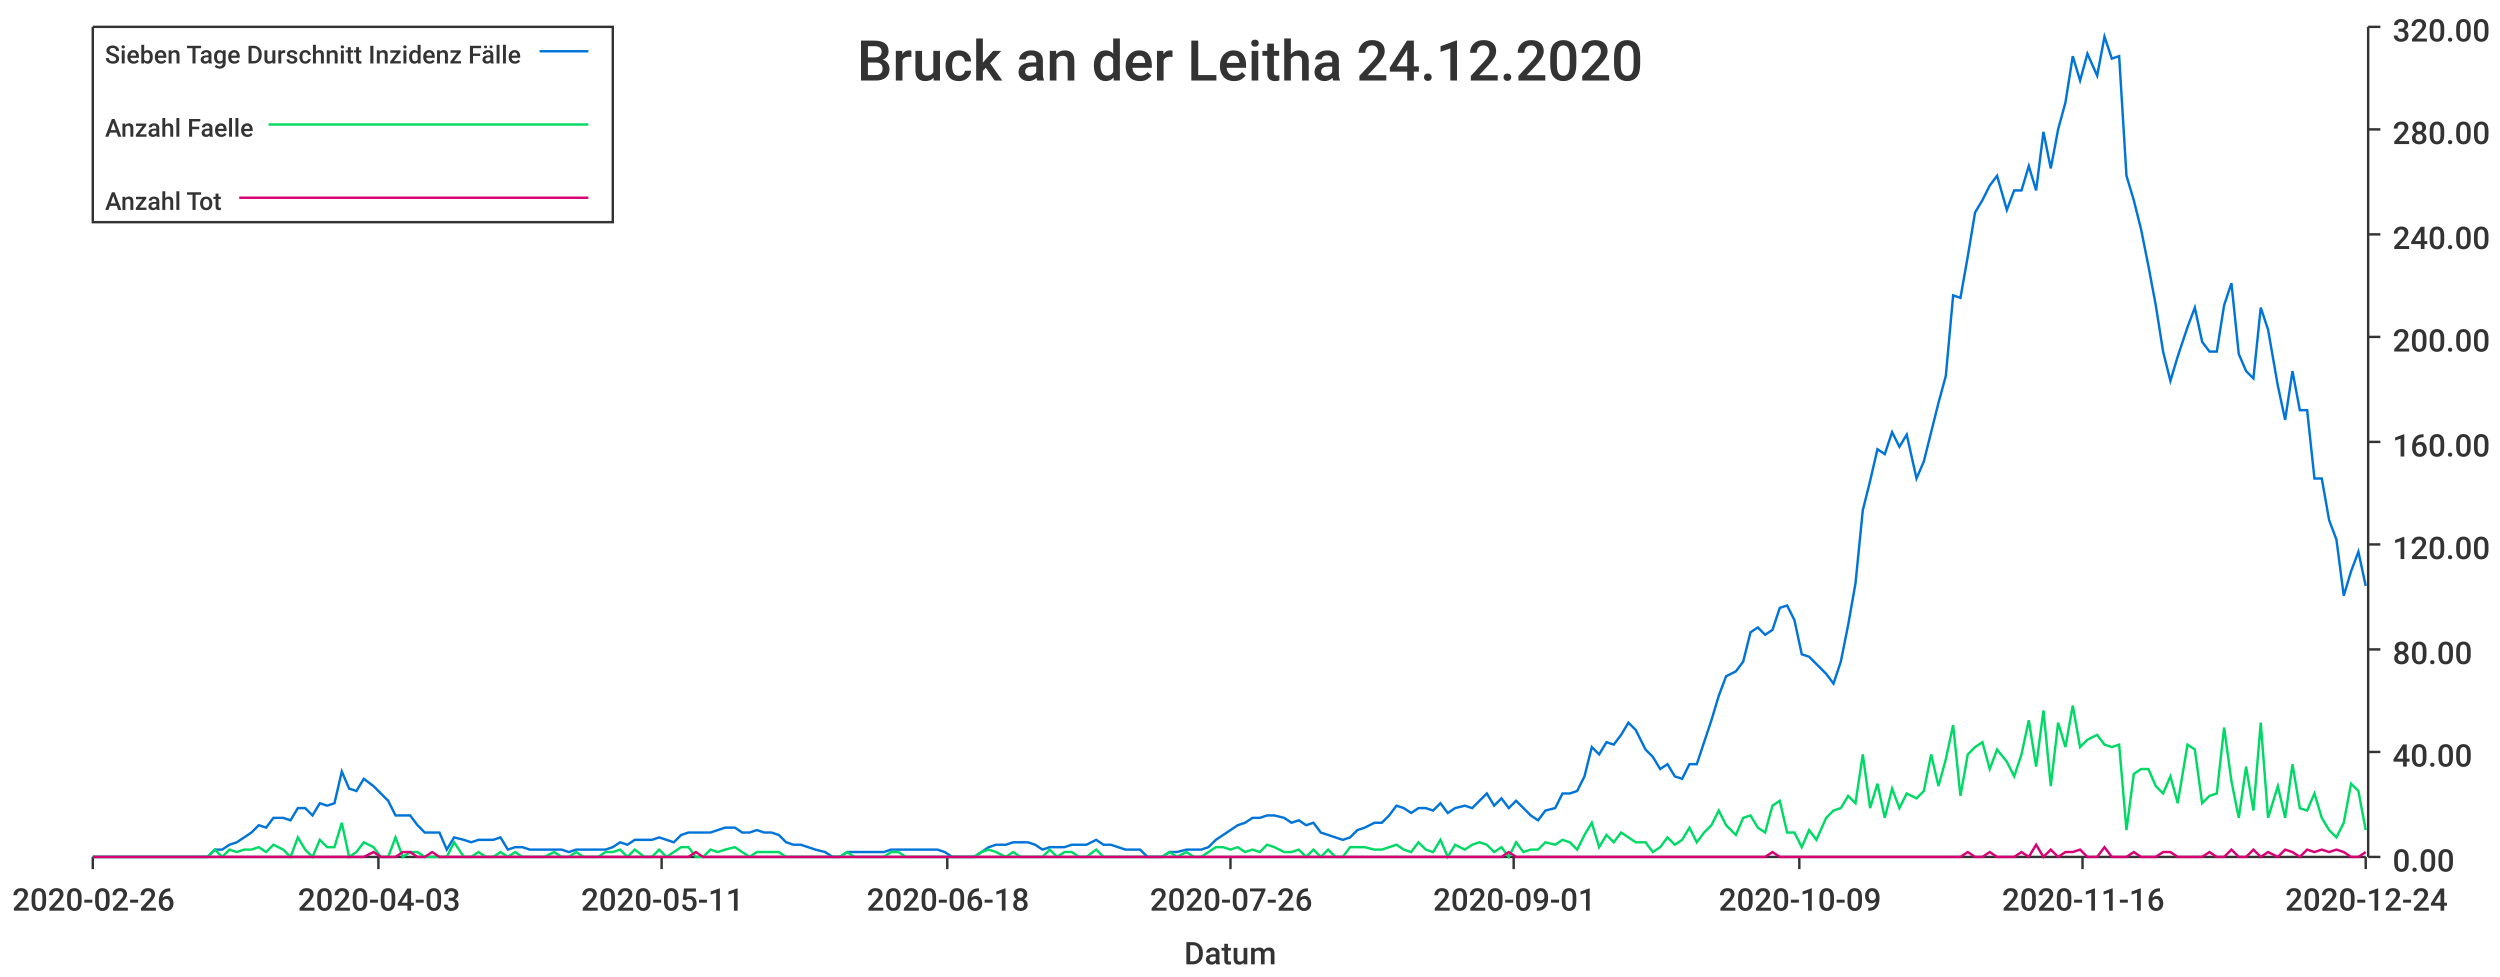
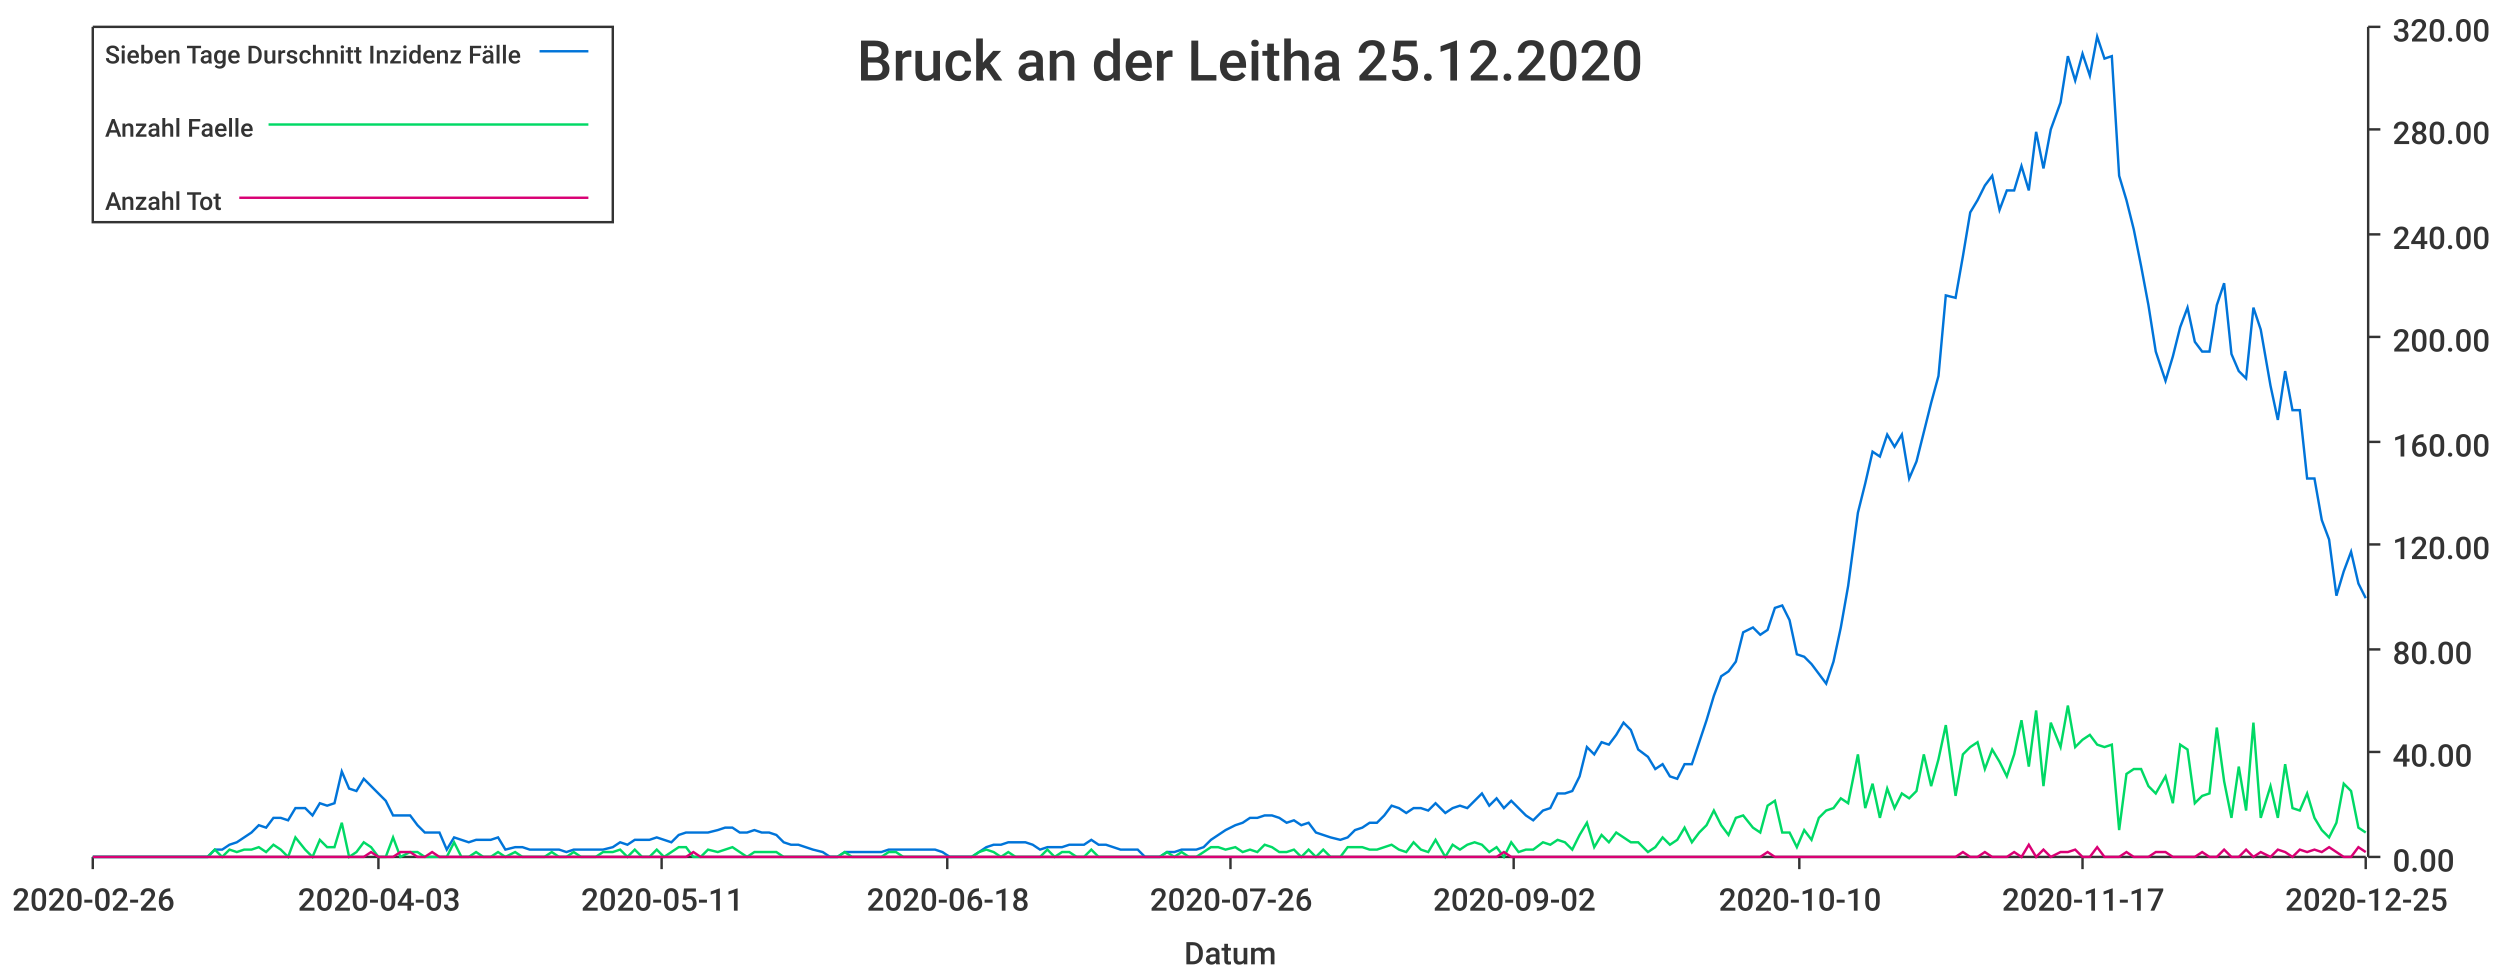
<svg xmlns="http://www.w3.org/2000/svg" width="1024" height="400">\n<path d="M 0 0 L 1024 0 L 1024 400 L 0 400 L 0 0" style="stroke-width:0;stroke:rgba(255,255,255,1.0);fill:rgba(255,255,255,1.0)" />
  <path d="M 38 11 L 969 11 L 969 351 L 38 351 L 38 11" style="stroke-width:0;stroke:rgba(255,255,255,1.0);fill:rgba(255,255,255,1.0)" />
  <path d="M 38 351 L 969 351" style="stroke-width:1;stroke:rgba(51,51,51,1.0);fill:none" />
  <path d="M 38 351 L 38 356" style="stroke-width:1;stroke:rgba(51,51,51,1.0);fill:none" />
  <text x="5" y="373" style="stroke-width:0;stroke:none;fill:rgba(51,51,51,1.0);font-size:12.8px;font-family:'Roboto Medium',sans-serif">2020-02-26</text>
  <path d="M 155 351 L 155 356" style="stroke-width:1;stroke:rgba(51,51,51,1.0);fill:none" />
  <text x="122" y="373" style="stroke-width:0;stroke:none;fill:rgba(51,51,51,1.0);font-size:12.8px;font-family:'Roboto Medium',sans-serif">2020-04-03</text>
  <path d="M 271 351 L 271 356" style="stroke-width:1;stroke:rgba(51,51,51,1.0);fill:none" />
  <text x="238" y="373" style="stroke-width:0;stroke:none;fill:rgba(51,51,51,1.0);font-size:12.8px;font-family:'Roboto Medium',sans-serif">2020-05-11</text>
  <path d="M 388 351 L 388 356" style="stroke-width:1;stroke:rgba(51,51,51,1.0);fill:none" />
  <text x="355" y="373" style="stroke-width:0;stroke:none;fill:rgba(51,51,51,1.0);font-size:12.8px;font-family:'Roboto Medium',sans-serif">2020-06-18</text>
  <path d="M 504 351 L 504 356" style="stroke-width:1;stroke:rgba(51,51,51,1.0);fill:none" />
  <text x="471" y="373" style="stroke-width:0;stroke:none;fill:rgba(51,51,51,1.0);font-size:12.8px;font-family:'Roboto Medium',sans-serif">2020-07-26</text>
  <path d="M 620 351 L 620 356" style="stroke-width:1;stroke:rgba(51,51,51,1.0);fill:none" />
-   <text x="587" y="373" style="stroke-width:0;stroke:none;fill:rgba(51,51,51,1.0);font-size:12.8px;font-family:'Roboto Medium',sans-serif">2020-09-01</text>
+   <text x="587" y="373" style="stroke-width:0;stroke:none;fill:rgba(51,51,51,1.0);font-size:12.8px;font-family:'Roboto Medium',sans-serif">2020-09-02</text>
  <path d="M 737 351 L 737 356" style="stroke-width:1;stroke:rgba(51,51,51,1.0);fill:none" />
-   <text x="704" y="373" style="stroke-width:0;stroke:none;fill:rgba(51,51,51,1.0);font-size:12.8px;font-family:'Roboto Medium',sans-serif">2020-10-09</text>
+   <text x="704" y="373" style="stroke-width:0;stroke:none;fill:rgba(51,51,51,1.0);font-size:12.8px;font-family:'Roboto Medium',sans-serif">2020-10-10</text>
  <path d="M 853 351 L 853 356" style="stroke-width:1;stroke:rgba(51,51,51,1.0);fill:none" />
-   <text x="820" y="373" style="stroke-width:0;stroke:none;fill:rgba(51,51,51,1.0);font-size:12.8px;font-family:'Roboto Medium',sans-serif">2020-11-16</text>
+   <text x="820" y="373" style="stroke-width:0;stroke:none;fill:rgba(51,51,51,1.0);font-size:12.8px;font-family:'Roboto Medium',sans-serif">2020-11-17</text>
  <path d="M 969 351 L 969 356" style="stroke-width:1;stroke:rgba(51,51,51,1.0);fill:none" />
-   <text x="936" y="373" style="stroke-width:0;stroke:none;fill:rgba(51,51,51,1.0);font-size:12.8px;font-family:'Roboto Medium',sans-serif">2020-12-24</text>
+   <text x="936" y="373" style="stroke-width:0;stroke:none;fill:rgba(51,51,51,1.0);font-size:12.8px;font-family:'Roboto Medium',sans-serif">2020-12-25</text>
  <text x="485" y="395" style="stroke-width:0;stroke:none;fill:rgba(51,51,51,1.0);font-size:12.8px;font-family:'Roboto Medium',sans-serif">Datum</text>
  <path d="M 970 351 L 970 11" style="stroke-width:1;stroke:rgba(51,51,51,1.0);fill:none" />
  <path d="M 970 351 L 975 351" style="stroke-width:1;stroke:rgba(51,51,51,1.0);fill:none" />
  <text x="980" y="357" style="stroke-width:0;stroke:none;fill:rgba(51,51,51,1.0);font-size:12.8px;font-family:'Roboto Medium',sans-serif">0.00</text>
  <path d="M 970 308 L 975 308" style="stroke-width:1;stroke:rgba(51,51,51,1.0);fill:none" />
  <text x="980" y="314" style="stroke-width:0;stroke:none;fill:rgba(51,51,51,1.0);font-size:12.8px;font-family:'Roboto Medium',sans-serif">40.00</text>
  <path d="M 970 266 L 975 266" style="stroke-width:1;stroke:rgba(51,51,51,1.0);fill:none" />
  <text x="980" y="272" style="stroke-width:0;stroke:none;fill:rgba(51,51,51,1.0);font-size:12.8px;font-family:'Roboto Medium',sans-serif">80.00</text>
  <path d="M 970 223 L 975 223" style="stroke-width:1;stroke:rgba(51,51,51,1.0);fill:none" />
  <text x="980" y="229" style="stroke-width:0;stroke:none;fill:rgba(51,51,51,1.0);font-size:12.8px;font-family:'Roboto Medium',sans-serif">120.00</text>
  <path d="M 970 181 L 975 181" style="stroke-width:1;stroke:rgba(51,51,51,1.0);fill:none" />
  <text x="980" y="187" style="stroke-width:0;stroke:none;fill:rgba(51,51,51,1.0);font-size:12.8px;font-family:'Roboto Medium',sans-serif">160.00</text>
  <path d="M 970 138 L 975 138" style="stroke-width:1;stroke:rgba(51,51,51,1.0);fill:none" />
  <text x="980" y="144" style="stroke-width:0;stroke:none;fill:rgba(51,51,51,1.0);font-size:12.8px;font-family:'Roboto Medium',sans-serif">200.00</text>
  <path d="M 970 96 L 975 96" style="stroke-width:1;stroke:rgba(51,51,51,1.0);fill:none" />
  <text x="980" y="102" style="stroke-width:0;stroke:none;fill:rgba(51,51,51,1.0);font-size:12.8px;font-family:'Roboto Medium',sans-serif">240.00</text>
  <path d="M 970 53 L 975 53" style="stroke-width:1;stroke:rgba(51,51,51,1.0);fill:none" />
  <text x="980" y="59" style="stroke-width:0;stroke:none;fill:rgba(51,51,51,1.0);font-size:12.8px;font-family:'Roboto Medium',sans-serif">280.00</text>
  <path d="M 970 11 L 975 11" style="stroke-width:1;stroke:rgba(51,51,51,1.0);fill:none" />
  <text x="980" y="17" style="stroke-width:0;stroke:none;fill:rgba(51,51,51,1.0);font-size:12.8px;font-family:'Roboto Medium',sans-serif">320.00</text>
-   <path d="M 38 351 L 42 351 L 45 351 L 48 351 L 51 351 L 54 351 L 57 351 L 60 351 L 63 351 L 66 351 L 69 351 L 72 351 L 75 351 L 79 351 L 82 351 L 85 351 L 88 348 L 91 348 L 94 346 L 97 345 L 100 343 L 103 341 L 106 338 L 109 339 L 112 335 L 116 335 L 119 336 L 122 331 L 125 331 L 128 334 L 131 329 L 134 330 L 137 329 L 140 316 L 143 323 L 146 324 L 149 319 L 153 322 L 156 325 L 159 328 L 162 334 L 165 334 L 168 334 L 171 338 L 174 341 L 177 341 L 180 341 L 183 348 L 186 343 L 190 344 L 193 345 L 196 344 L 199 344 L 202 344 L 205 343 L 208 348 L 211 347 L 214 347 L 217 348 L 220 348 L 223 348 L 227 348 L 230 348 L 233 349 L 236 348 L 239 348 L 242 348 L 245 348 L 248 348 L 251 347 L 254 345 L 257 346 L 260 344 L 264 344 L 267 344 L 270 343 L 273 344 L 276 345 L 279 342 L 282 341 L 285 341 L 288 341 L 291 341 L 294 340 L 297 339 L 301 339 L 304 341 L 307 341 L 310 340 L 313 341 L 316 341 L 319 342 L 322 345 L 325 346 L 328 346 L 331 347 L 334 348 L 338 349 L 341 351 L 344 351 L 347 349 L 350 349 L 353 349 L 356 349 L 359 349 L 362 349 L 365 348 L 368 348 L 371 348 L 375 348 L 378 348 L 381 348 L 384 348 L 387 349 L 390 351 L 393 351 L 396 351 L 399 351 L 402 349 L 405 347 L 408 346 L 412 346 L 415 345 L 418 345 L 421 345 L 424 346 L 427 348 L 430 347 L 433 347 L 436 347 L 439 346 L 442 346 L 445 346 L 449 344 L 452 346 L 455 346 L 458 347 L 461 348 L 464 348 L 467 348 L 470 351 L 473 351 L 476 351 L 479 349 L 482 349 L 486 348 L 489 348 L 492 348 L 495 347 L 498 344 L 501 342 L 504 340 L 507 338 L 510 337 L 513 335 L 516 335 L 519 334 L 522 334 L 526 335 L 529 337 L 532 336 L 535 338 L 538 337 L 541 341 L 544 342 L 547 343 L 550 344 L 553 343 L 556 340 L 559 339 L 563 337 L 566 337 L 569 334 L 572 330 L 575 331 L 578 333 L 581 331 L 584 331 L 587 332 L 590 329 L 593 333 L 596 331 L 600 330 L 603 331 L 606 328 L 609 325 L 612 330 L 615 327 L 618 331 L 621 328 L 624 331 L 627 334 L 630 336 L 633 332 L 637 331 L 640 325 L 643 325 L 646 324 L 649 318 L 652 306 L 655 309 L 658 304 L 661 305 L 664 301 L 667 296 L 670 299 L 674 307 L 677 310 L 680 315 L 683 313 L 686 318 L 689 319 L 692 313 L 695 313 L 698 304 L 701 295 L 704 285 L 707 277 L 711 275 L 714 271 L 717 259 L 720 257 L 723 260 L 726 258 L 729 249 L 732 248 L 735 254 L 738 268 L 741 269 L 744 272 L 748 276 L 751 280 L 754 271 L 757 256 L 760 239 L 763 209 L 766 197 L 769 184 L 772 186 L 775 177 L 778 183 L 781 178 L 785 196 L 788 189 L 791 177 L 794 165 L 797 154 L 800 121 L 803 122 L 806 105 L 809 87 L 812 82 L 815 76 L 818 72 L 822 86 L 825 78 L 828 78 L 831 68 L 834 78 L 837 54 L 840 69 L 843 53 L 846 42 L 849 23 L 852 33 L 855 22 L 859 31 L 862 15 L 865 24 L 868 23 L 871 72 L 874 82 L 877 94 L 880 109 L 883 125 L 886 144 L 889 156 L 892 146 L 896 134 L 899 126 L 902 140 L 905 144 L 908 144 L 911 125 L 914 116 L 917 145 L 920 152 L 923 155 L 926 126 L 929 135 L 933 158 L 936 172 L 939 152 L 942 168 L 945 168 L 948 196 L 951 196 L 954 213 L 957 221 L 960 244 L 963 234 L 966 226 L 969 240" style="stroke-width:1;stroke:rgba(0,116,217,1.0);fill:none" />
-   <path d="M 38 351 L 42 351 L 45 351 L 48 351 L 51 351 L 54 351 L 57 351 L 60 351 L 63 351 L 66 351 L 69 351 L 72 351 L 75 351 L 79 351 L 82 351 L 85 351 L 88 348 L 91 351 L 94 348 L 97 349 L 100 348 L 103 348 L 106 347 L 109 349 L 112 346 L 116 348 L 119 351 L 122 343 L 125 348 L 128 351 L 131 344 L 134 347 L 137 347 L 140 337 L 143 351 L 146 349 L 149 345 L 153 347 L 156 351 L 159 351 L 162 343 L 165 351 L 168 349 L 171 349 L 174 351 L 177 351 L 180 351 L 183 351 L 186 345 L 190 351 L 193 351 L 196 349 L 199 351 L 202 351 L 205 349 L 208 351 L 211 349 L 214 351 L 217 351 L 220 351 L 223 351 L 227 349 L 230 351 L 233 351 L 236 349 L 239 351 L 242 351 L 245 351 L 248 349 L 251 349 L 254 348 L 257 351 L 260 348 L 264 351 L 267 351 L 270 348 L 273 351 L 276 349 L 279 347 L 282 347 L 285 351 L 288 351 L 291 348 L 294 349 L 297 348 L 301 347 L 304 349 L 307 351 L 310 349 L 313 349 L 316 349 L 319 349 L 322 351 L 325 351 L 328 351 L 331 351 L 334 351 L 338 351 L 341 351 L 344 351 L 347 349 L 350 351 L 353 351 L 356 351 L 359 351 L 362 351 L 365 349 L 368 349 L 371 351 L 375 351 L 378 351 L 381 351 L 384 351 L 387 351 L 390 351 L 393 351 L 396 351 L 399 351 L 402 349 L 405 348 L 408 349 L 412 351 L 415 349 L 418 351 L 421 351 L 424 351 L 427 351 L 430 348 L 433 351 L 436 349 L 439 349 L 442 351 L 445 351 L 449 348 L 452 351 L 455 351 L 458 351 L 461 351 L 464 351 L 467 351 L 470 351 L 473 351 L 476 351 L 479 349 L 482 351 L 486 349 L 489 351 L 492 351 L 495 349 L 498 347 L 501 347 L 504 348 L 507 347 L 510 349 L 513 348 L 516 349 L 519 346 L 522 347 L 526 349 L 529 349 L 532 348 L 535 351 L 538 348 L 541 351 L 544 348 L 547 351 L 550 351 L 553 347 L 556 347 L 559 347 L 563 348 L 566 348 L 569 347 L 572 346 L 575 348 L 578 349 L 581 345 L 584 348 L 587 349 L 590 344 L 593 351 L 596 346 L 600 348 L 603 346 L 606 345 L 609 346 L 612 349 L 615 347 L 618 351 L 621 345 L 624 349 L 627 348 L 630 348 L 633 345 L 637 346 L 640 344 L 643 345 L 646 348 L 649 342 L 652 337 L 655 347 L 658 342 L 661 345 L 664 341 L 667 343 L 670 345 L 674 345 L 677 349 L 680 347 L 683 343 L 686 346 L 689 344 L 692 339 L 695 345 L 698 341 L 701 338 L 704 332 L 707 338 L 711 342 L 714 335 L 717 334 L 720 339 L 723 341 L 726 330 L 729 328 L 732 341 L 735 341 L 738 347 L 741 340 L 744 344 L 748 335 L 751 332 L 754 331 L 757 326 L 760 329 L 763 309 L 766 331 L 769 321 L 772 335 L 775 323 L 778 331 L 781 325 L 785 327 L 788 324 L 791 309 L 794 322 L 797 311 L 800 297 L 803 326 L 806 309 L 809 306 L 812 304 L 815 315 L 818 307 L 822 312 L 825 318 L 828 309 L 831 295 L 834 314 L 837 291 L 840 322 L 843 296 L 846 306 L 849 289 L 852 306 L 855 303 L 859 301 L 862 305 L 865 306 L 868 305 L 871 340 L 874 317 L 877 315 L 880 315 L 883 322 L 886 325 L 889 318 L 892 329 L 896 305 L 899 307 L 902 329 L 905 326 L 908 325 L 911 298 L 914 320 L 917 335 L 920 314 L 923 332 L 926 296 L 929 335 L 933 322 L 936 335 L 939 313 L 942 331 L 945 332 L 948 325 L 951 335 L 954 340 L 957 343 L 960 337 L 963 321 L 966 324 L 969 340" style="stroke-width:1;stroke:rgba(0,217,101,1.0);fill:none" />
-   <path d="M 38 351 L 42 351 L 45 351 L 48 351 L 51 351 L 54 351 L 57 351 L 60 351 L 63 351 L 66 351 L 69 351 L 72 351 L 75 351 L 79 351 L 82 351 L 85 351 L 88 351 L 91 351 L 94 351 L 97 351 L 100 351 L 103 351 L 106 351 L 109 351 L 112 351 L 116 351 L 119 351 L 122 351 L 125 351 L 128 351 L 131 351 L 134 351 L 137 351 L 140 351 L 143 351 L 146 351 L 149 351 L 153 349 L 156 351 L 159 351 L 162 351 L 165 349 L 168 349 L 171 351 L 174 351 L 177 349 L 180 351 L 183 351 L 186 351 L 190 351 L 193 351 L 196 351 L 199 351 L 202 351 L 205 351 L 208 351 L 211 351 L 214 351 L 217 351 L 220 351 L 223 351 L 227 351 L 230 351 L 233 351 L 236 351 L 239 351 L 242 351 L 245 351 L 248 351 L 251 351 L 254 351 L 257 351 L 260 351 L 264 351 L 267 351 L 270 351 L 273 351 L 276 351 L 279 351 L 282 351 L 285 349 L 288 351 L 291 351 L 294 351 L 297 351 L 301 351 L 304 351 L 307 351 L 310 351 L 313 351 L 316 351 L 319 351 L 322 351 L 325 351 L 328 351 L 331 351 L 334 351 L 338 351 L 341 351 L 344 351 L 347 351 L 350 351 L 353 351 L 356 351 L 359 351 L 362 351 L 365 351 L 368 351 L 371 351 L 375 351 L 378 351 L 381 351 L 384 351 L 387 351 L 390 351 L 393 351 L 396 351 L 399 351 L 402 351 L 405 351 L 408 351 L 412 351 L 415 351 L 418 351 L 421 351 L 424 351 L 427 351 L 430 351 L 433 351 L 436 351 L 439 351 L 442 351 L 445 351 L 449 351 L 452 351 L 455 351 L 458 351 L 461 351 L 464 351 L 467 351 L 470 351 L 473 351 L 476 351 L 479 351 L 482 351 L 486 351 L 489 351 L 492 351 L 495 351 L 498 351 L 501 351 L 504 351 L 507 351 L 510 351 L 513 351 L 516 351 L 519 351 L 522 351 L 526 351 L 529 351 L 532 351 L 535 351 L 538 351 L 541 351 L 544 351 L 547 351 L 550 351 L 553 351 L 556 351 L 559 351 L 563 351 L 566 351 L 569 351 L 572 351 L 575 351 L 578 351 L 581 351 L 584 351 L 587 351 L 590 351 L 593 351 L 596 351 L 600 351 L 603 351 L 606 351 L 609 351 L 612 351 L 615 351 L 618 349 L 621 351 L 624 351 L 627 351 L 630 351 L 633 351 L 637 351 L 640 351 L 643 351 L 646 351 L 649 351 L 652 351 L 655 351 L 658 351 L 661 351 L 664 351 L 667 351 L 670 351 L 674 351 L 677 351 L 680 351 L 683 351 L 686 351 L 689 351 L 692 351 L 695 351 L 698 351 L 701 351 L 704 351 L 707 351 L 711 351 L 714 351 L 717 351 L 720 351 L 723 351 L 726 349 L 729 351 L 732 351 L 735 351 L 738 351 L 741 351 L 744 351 L 748 351 L 751 351 L 754 351 L 757 351 L 760 351 L 763 351 L 766 351 L 769 351 L 772 351 L 775 351 L 778 351 L 781 351 L 785 351 L 788 351 L 791 351 L 794 351 L 797 351 L 800 351 L 803 351 L 806 349 L 809 351 L 812 351 L 815 349 L 818 351 L 822 351 L 825 351 L 828 349 L 831 351 L 834 346 L 837 351 L 840 348 L 843 351 L 846 349 L 849 349 L 852 348 L 855 351 L 859 351 L 862 347 L 865 351 L 868 351 L 871 351 L 874 349 L 877 351 L 880 351 L 883 351 L 886 349 L 889 349 L 892 351 L 896 351 L 899 351 L 902 351 L 905 349 L 908 351 L 911 351 L 914 348 L 917 351 L 920 351 L 923 348 L 926 351 L 929 349 L 933 351 L 936 348 L 939 349 L 942 351 L 945 348 L 948 349 L 951 348 L 954 349 L 957 348 L 960 349 L 963 351 L 966 351 L 969 349" style="stroke-width:1;stroke:rgba(217,0,116,1.0);fill:none" />
-   <text x="351" y="33" style="stroke-width:0;stroke:none;fill:rgba(51,51,51,1.0);font-size:23.0px;font-family:'Roboto Medium',sans-serif">Bruck an der Leitha 24.12.2020</text>
+   <path d="M 38 351 L 42 351 L 45 351 L 48 351 L 51 351 L 54 351 L 57 351 L 60 351 L 63 351 L 66 351 L 69 351 L 72 351 L 75 351 L 78 351 L 82 351 L 85 351 L 88 348 L 91 348 L 94 346 L 97 345 L 100 343 L 103 341 L 106 338 L 109 339 L 112 335 L 115 335 L 118 336 L 121 331 L 125 331 L 128 334 L 131 329 L 134 330 L 137 329 L 140 316 L 143 323 L 146 324 L 149 319 L 152 322 L 155 325 L 158 328 L 161 334 L 164 334 L 168 334 L 171 338 L 174 341 L 177 341 L 180 341 L 183 348 L 186 343 L 189 344 L 192 345 L 195 344 L 198 344 L 201 344 L 204 343 L 207 348 L 211 347 L 214 347 L 217 348 L 220 348 L 223 348 L 226 348 L 229 348 L 232 349 L 235 348 L 238 348 L 241 348 L 244 348 L 247 348 L 251 347 L 254 345 L 257 346 L 260 344 L 263 344 L 266 344 L 269 343 L 272 344 L 275 345 L 278 342 L 281 341 L 284 341 L 287 341 L 290 341 L 294 340 L 297 339 L 300 339 L 303 341 L 306 341 L 309 340 L 312 341 L 315 341 L 318 342 L 321 345 L 324 346 L 327 346 L 330 347 L 333 348 L 337 349 L 340 351 L 343 351 L 346 349 L 349 349 L 352 349 L 355 349 L 358 349 L 361 349 L 364 348 L 367 348 L 370 348 L 373 348 L 376 348 L 380 348 L 383 348 L 386 349 L 389 351 L 392 351 L 395 351 L 398 351 L 401 349 L 404 347 L 407 346 L 410 346 L 413 345 L 416 345 L 420 345 L 423 346 L 426 348 L 429 347 L 432 347 L 435 347 L 438 346 L 441 346 L 444 346 L 447 344 L 450 346 L 453 346 L 456 347 L 459 348 L 463 348 L 466 348 L 469 351 L 472 351 L 475 351 L 478 349 L 481 349 L 484 348 L 487 348 L 490 348 L 493 347 L 496 344 L 499 342 L 502 340 L 506 338 L 509 337 L 512 335 L 515 335 L 518 334 L 521 334 L 524 335 L 527 337 L 530 336 L 533 338 L 536 337 L 539 341 L 542 342 L 545 343 L 549 344 L 552 343 L 555 340 L 558 339 L 561 337 L 564 337 L 567 334 L 570 330 L 573 331 L 576 333 L 579 331 L 582 331 L 585 332 L 588 329 L 592 333 L 595 331 L 598 330 L 601 331 L 604 328 L 607 325 L 610 330 L 613 327 L 616 331 L 619 328 L 622 331 L 625 334 L 628 336 L 632 332 L 635 331 L 638 325 L 641 325 L 644 324 L 647 318 L 650 306 L 653 309 L 656 304 L 659 305 L 662 301 L 665 296 L 668 299 L 671 307 L 675 310 L 678 315 L 681 313 L 684 318 L 687 319 L 690 313 L 693 313 L 696 304 L 699 295 L 702 285 L 705 277 L 708 275 L 711 271 L 714 259 L 718 257 L 721 260 L 724 258 L 727 249 L 730 248 L 733 254 L 736 268 L 739 269 L 742 272 L 745 276 L 748 280 L 751 271 L 754 257 L 757 240 L 761 210 L 764 198 L 767 185 L 770 187 L 773 178 L 776 183 L 779 178 L 782 196 L 785 189 L 788 177 L 791 165 L 794 154 L 797 121 L 801 122 L 804 105 L 807 87 L 810 82 L 813 76 L 816 72 L 819 86 L 822 78 L 825 78 L 828 68 L 831 78 L 834 54 L 837 69 L 840 53 L 844 42 L 847 23 L 850 33 L 853 22 L 856 31 L 859 15 L 862 24 L 865 23 L 868 72 L 871 82 L 874 94 L 877 109 L 880 125 L 883 144 L 887 156 L 890 146 L 893 134 L 896 126 L 899 140 L 902 144 L 905 144 L 908 125 L 911 116 L 914 145 L 917 152 L 920 155 L 923 126 L 926 135 L 930 158 L 933 172 L 936 152 L 939 168 L 942 168 L 945 196 L 948 196 L 951 213 L 954 221 L 957 244 L 960 234 L 963 226 L 966 239 L 969 245" style="stroke-width:1;stroke:rgba(0,116,217,1.0);fill:none" />
+   <path d="M 38 351 L 42 351 L 45 351 L 48 351 L 51 351 L 54 351 L 57 351 L 60 351 L 63 351 L 66 351 L 69 351 L 72 351 L 75 351 L 78 351 L 82 351 L 85 351 L 88 348 L 91 351 L 94 348 L 97 349 L 100 348 L 103 348 L 106 347 L 109 349 L 112 346 L 115 348 L 118 351 L 121 343 L 125 348 L 128 351 L 131 344 L 134 347 L 137 347 L 140 337 L 143 351 L 146 349 L 149 345 L 152 347 L 155 351 L 158 351 L 161 343 L 164 351 L 168 349 L 171 349 L 174 351 L 177 351 L 180 351 L 183 351 L 186 345 L 189 351 L 192 351 L 195 349 L 198 351 L 201 351 L 204 349 L 207 351 L 211 349 L 214 351 L 217 351 L 220 351 L 223 351 L 226 349 L 229 351 L 232 351 L 235 349 L 238 351 L 241 351 L 244 351 L 247 349 L 251 349 L 254 348 L 257 351 L 260 348 L 263 351 L 266 351 L 269 348 L 272 351 L 275 349 L 278 347 L 281 347 L 284 351 L 287 351 L 290 348 L 294 349 L 297 348 L 300 347 L 303 349 L 306 351 L 309 349 L 312 349 L 315 349 L 318 349 L 321 351 L 324 351 L 327 351 L 330 351 L 333 351 L 337 351 L 340 351 L 343 351 L 346 349 L 349 351 L 352 351 L 355 351 L 358 351 L 361 351 L 364 349 L 367 349 L 370 351 L 373 351 L 376 351 L 380 351 L 383 351 L 386 351 L 389 351 L 392 351 L 395 351 L 398 351 L 401 349 L 404 348 L 407 349 L 410 351 L 413 349 L 416 351 L 420 351 L 423 351 L 426 351 L 429 348 L 432 351 L 435 349 L 438 349 L 441 351 L 444 351 L 447 348 L 450 351 L 453 351 L 456 351 L 459 351 L 463 351 L 466 351 L 469 351 L 472 351 L 475 351 L 478 349 L 481 351 L 484 349 L 487 351 L 490 351 L 493 349 L 496 347 L 499 347 L 502 348 L 506 347 L 509 349 L 512 348 L 515 349 L 518 346 L 521 347 L 524 349 L 527 349 L 530 348 L 533 351 L 536 348 L 539 351 L 542 348 L 545 351 L 549 351 L 552 347 L 555 347 L 558 347 L 561 348 L 564 348 L 567 347 L 570 346 L 573 348 L 576 349 L 579 345 L 582 348 L 585 349 L 588 344 L 592 351 L 595 346 L 598 348 L 601 346 L 604 345 L 607 346 L 610 349 L 613 347 L 616 351 L 619 345 L 622 349 L 625 348 L 628 348 L 632 345 L 635 346 L 638 344 L 641 345 L 644 348 L 647 342 L 650 337 L 653 347 L 656 342 L 659 345 L 662 341 L 665 343 L 668 345 L 671 345 L 675 349 L 678 347 L 681 343 L 684 346 L 687 344 L 690 339 L 693 345 L 696 341 L 699 338 L 702 332 L 705 338 L 708 342 L 711 335 L 714 334 L 718 339 L 721 341 L 724 330 L 727 328 L 730 341 L 733 341 L 736 347 L 739 340 L 742 344 L 745 335 L 748 332 L 751 331 L 754 327 L 757 329 L 761 309 L 764 331 L 767 321 L 770 335 L 773 323 L 776 331 L 779 325 L 782 327 L 785 324 L 788 309 L 791 322 L 794 311 L 797 297 L 801 326 L 804 309 L 807 306 L 810 304 L 813 315 L 816 307 L 819 312 L 822 318 L 825 309 L 828 295 L 831 314 L 834 291 L 837 322 L 840 296 L 844 306 L 847 289 L 850 306 L 853 303 L 856 301 L 859 305 L 862 306 L 865 305 L 868 340 L 871 317 L 874 315 L 877 315 L 880 322 L 883 325 L 887 318 L 890 329 L 893 305 L 896 307 L 899 329 L 902 326 L 905 325 L 908 298 L 911 320 L 914 335 L 917 314 L 920 332 L 923 296 L 926 335 L 930 322 L 933 335 L 936 313 L 939 331 L 942 332 L 945 325 L 948 335 L 951 340 L 954 343 L 957 337 L 960 321 L 963 324 L 966 339 L 969 341" style="stroke-width:1;stroke:rgba(0,217,101,1.0);fill:none" />
+   <path d="M 38 351 L 42 351 L 45 351 L 48 351 L 51 351 L 54 351 L 57 351 L 60 351 L 63 351 L 66 351 L 69 351 L 72 351 L 75 351 L 78 351 L 82 351 L 85 351 L 88 351 L 91 351 L 94 351 L 97 351 L 100 351 L 103 351 L 106 351 L 109 351 L 112 351 L 115 351 L 118 351 L 121 351 L 125 351 L 128 351 L 131 351 L 134 351 L 137 351 L 140 351 L 143 351 L 146 351 L 149 351 L 152 349 L 155 351 L 158 351 L 161 351 L 164 349 L 168 349 L 171 351 L 174 351 L 177 349 L 180 351 L 183 351 L 186 351 L 189 351 L 192 351 L 195 351 L 198 351 L 201 351 L 204 351 L 207 351 L 211 351 L 214 351 L 217 351 L 220 351 L 223 351 L 226 351 L 229 351 L 232 351 L 235 351 L 238 351 L 241 351 L 244 351 L 247 351 L 251 351 L 254 351 L 257 351 L 260 351 L 263 351 L 266 351 L 269 351 L 272 351 L 275 351 L 278 351 L 281 351 L 284 349 L 287 351 L 290 351 L 294 351 L 297 351 L 300 351 L 303 351 L 306 351 L 309 351 L 312 351 L 315 351 L 318 351 L 321 351 L 324 351 L 327 351 L 330 351 L 333 351 L 337 351 L 340 351 L 343 351 L 346 351 L 349 351 L 352 351 L 355 351 L 358 351 L 361 351 L 364 351 L 367 351 L 370 351 L 373 351 L 376 351 L 380 351 L 383 351 L 386 351 L 389 351 L 392 351 L 395 351 L 398 351 L 401 351 L 404 351 L 407 351 L 410 351 L 413 351 L 416 351 L 420 351 L 423 351 L 426 351 L 429 351 L 432 351 L 435 351 L 438 351 L 441 351 L 444 351 L 447 351 L 450 351 L 453 351 L 456 351 L 459 351 L 463 351 L 466 351 L 469 351 L 472 351 L 475 351 L 478 351 L 481 351 L 484 351 L 487 351 L 490 351 L 493 351 L 496 351 L 499 351 L 502 351 L 506 351 L 509 351 L 512 351 L 515 351 L 518 351 L 521 351 L 524 351 L 527 351 L 530 351 L 533 351 L 536 351 L 539 351 L 542 351 L 545 351 L 549 351 L 552 351 L 555 351 L 558 351 L 561 351 L 564 351 L 567 351 L 570 351 L 573 351 L 576 351 L 579 351 L 582 351 L 585 351 L 588 351 L 592 351 L 595 351 L 598 351 L 601 351 L 604 351 L 607 351 L 610 351 L 613 351 L 616 349 L 619 351 L 622 351 L 625 351 L 628 351 L 632 351 L 635 351 L 638 351 L 641 351 L 644 351 L 647 351 L 650 351 L 653 351 L 656 351 L 659 351 L 662 351 L 665 351 L 668 351 L 671 351 L 675 351 L 678 351 L 681 351 L 684 351 L 687 351 L 690 351 L 693 351 L 696 351 L 699 351 L 702 351 L 705 351 L 708 351 L 711 351 L 714 351 L 718 351 L 721 351 L 724 349 L 727 351 L 730 351 L 733 351 L 736 351 L 739 351 L 742 351 L 745 351 L 748 351 L 751 351 L 754 351 L 757 351 L 761 351 L 764 351 L 767 351 L 770 351 L 773 351 L 776 351 L 779 351 L 782 351 L 785 351 L 788 351 L 791 351 L 794 351 L 797 351 L 801 351 L 804 349 L 807 351 L 810 351 L 813 349 L 816 351 L 819 351 L 822 351 L 825 349 L 828 351 L 831 346 L 834 351 L 837 348 L 840 351 L 844 349 L 847 349 L 850 348 L 853 351 L 856 351 L 859 347 L 862 351 L 865 351 L 868 351 L 871 349 L 874 351 L 877 351 L 880 351 L 883 349 L 887 349 L 890 351 L 893 351 L 896 351 L 899 351 L 902 349 L 905 351 L 908 351 L 911 348 L 914 351 L 917 351 L 920 348 L 923 351 L 926 349 L 930 351 L 933 348 L 936 349 L 939 351 L 942 348 L 945 349 L 948 348 L 951 349 L 954 347 L 957 349 L 960 351 L 963 351 L 966 347 L 969 349" style="stroke-width:1;stroke:rgba(217,0,116,1.0);fill:none" />
+   <text x="351" y="33" style="stroke-width:0;stroke:none;fill:rgba(51,51,51,1.0);font-size:23.0px;font-family:'Roboto Medium',sans-serif">Bruck an der Leitha 25.12.2020</text>
  <path d="M 38 11 L 251 11 L 251 91 L 38 91 L 38 11" style="stroke-width:1;stroke:rgba(51,51,51,1.0);fill:rgba(255,255,255,1.0)" />
  <text x="43" y="26" style="stroke-width:0;stroke:none;fill:rgba(51,51,51,1.0);font-size:10.2px;font-family:'Roboto Medium',sans-serif">Sieben Tage Durschnitt Inzidenz Fälle</text>
  <path d="M 221 21 L 241 21" style="stroke-width:1;stroke:rgba(0,116,217,1.0);fill:none" />
  <text x="43" y="56" style="stroke-width:0;stroke:none;fill:rgba(51,51,51,1.0);font-size:10.2px;font-family:'Roboto Medium',sans-serif">Anzahl Faelle</text>
  <path d="M 110 51 L 241 51" style="stroke-width:1;stroke:rgba(0,217,101,1.0);fill:none" />
  <text x="43" y="86" style="stroke-width:0;stroke:none;fill:rgba(51,51,51,1.0);font-size:10.2px;font-family:'Roboto Medium',sans-serif">Anzahl Tot</text>
  <path d="M 98 81 L 241 81" style="stroke-width:1;stroke:rgba(217,0,116,1.0);fill:none" />
</svg>
